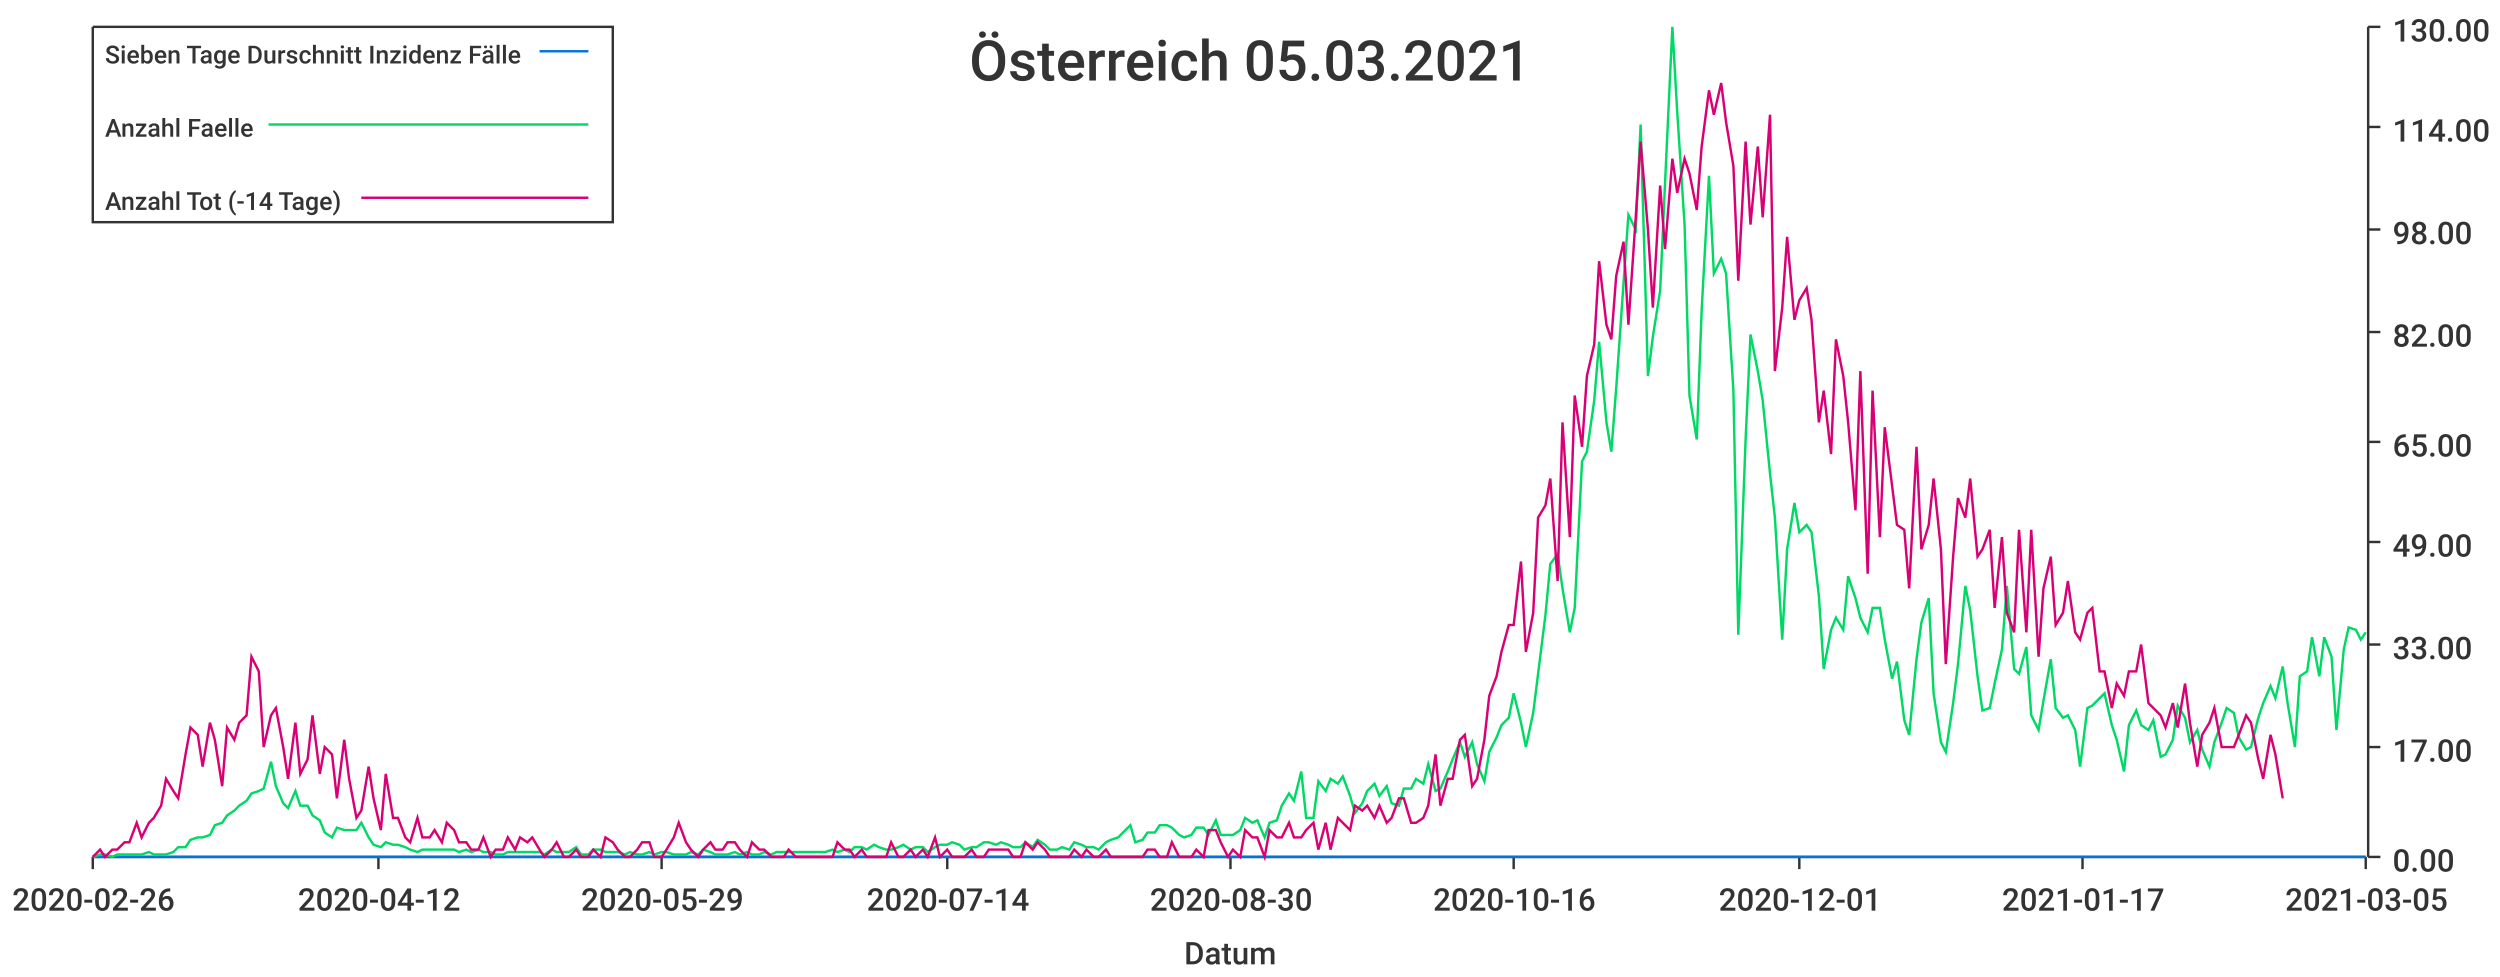
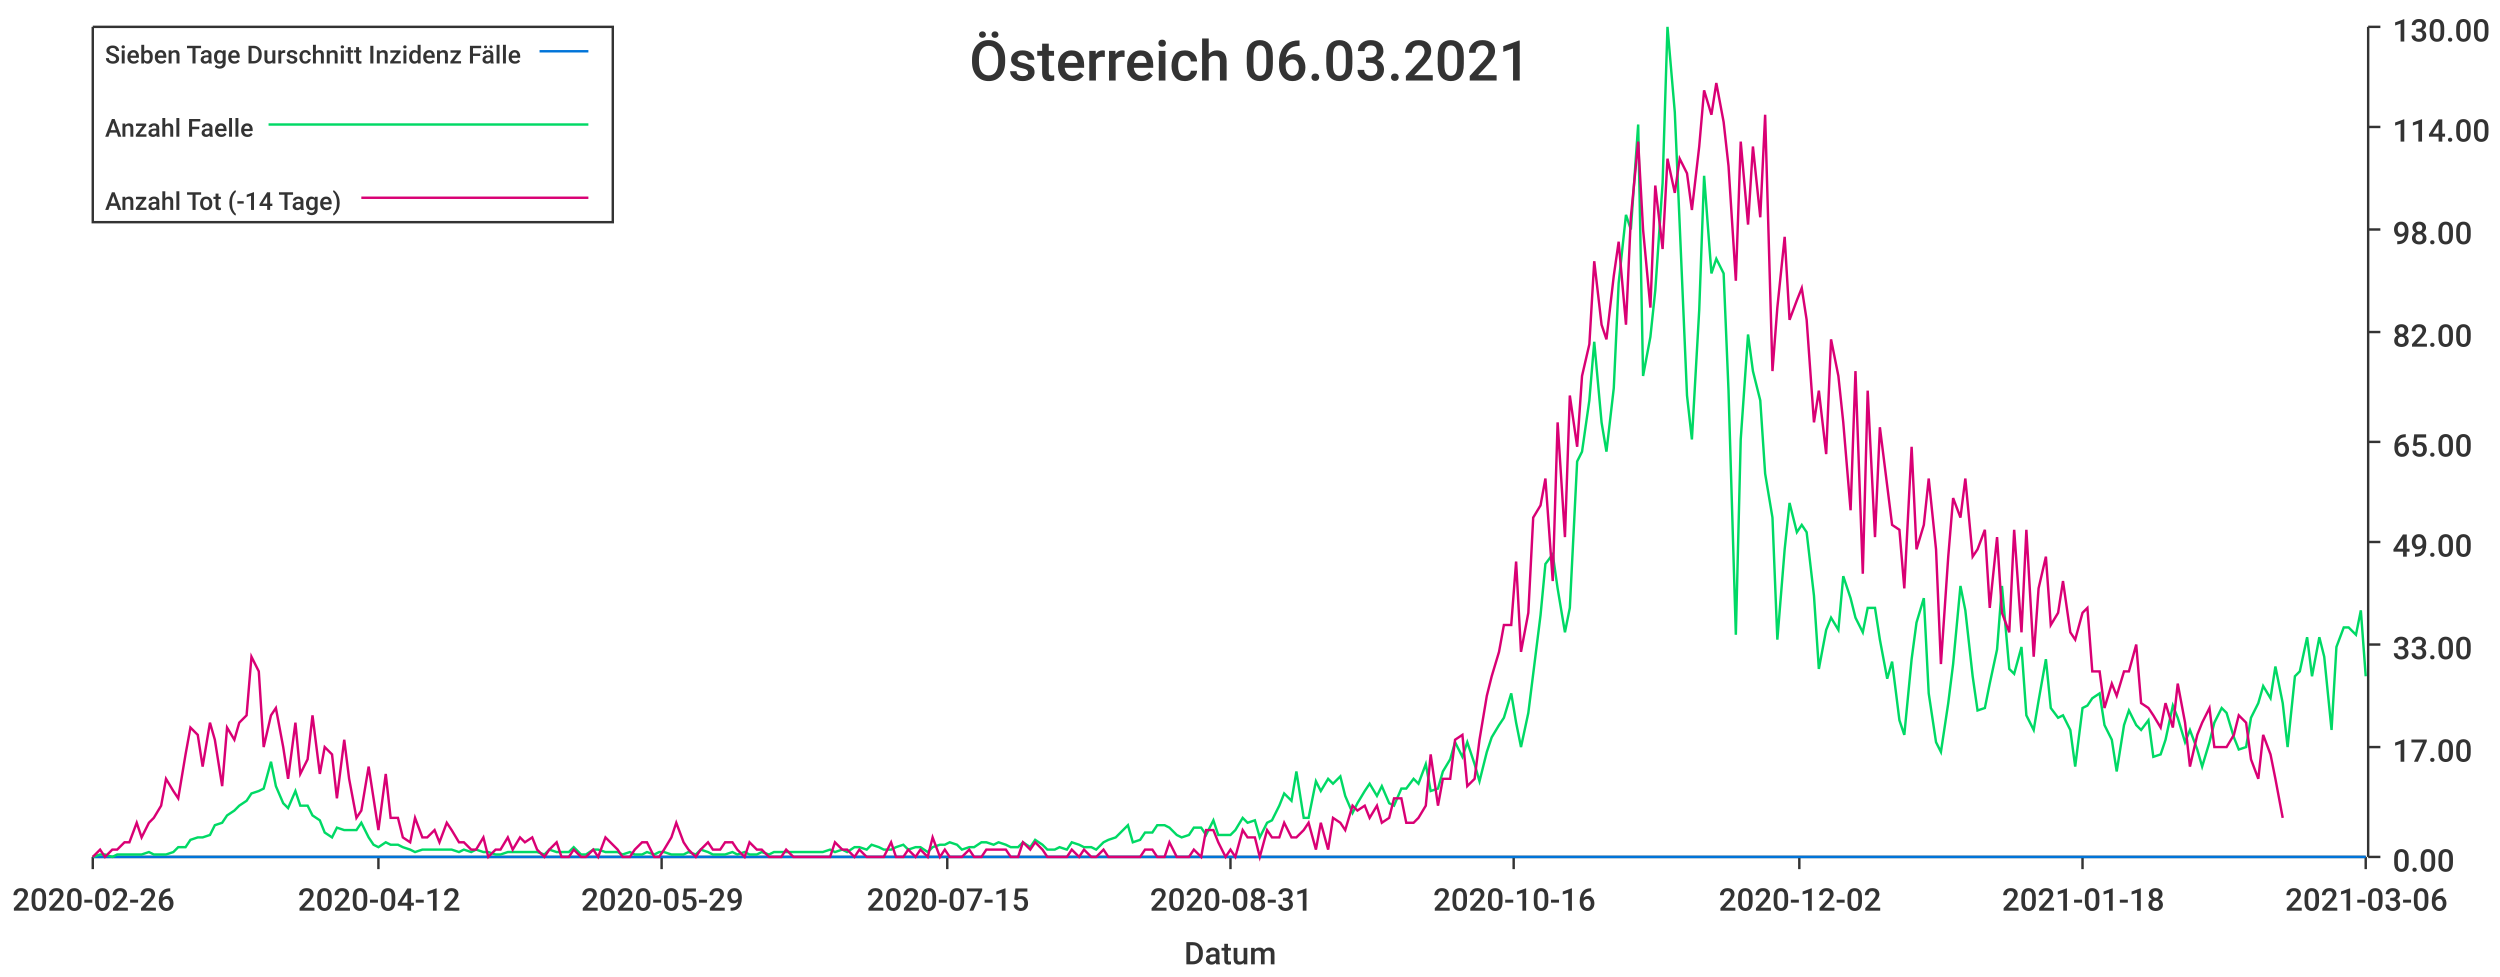
<svg xmlns="http://www.w3.org/2000/svg" width="1024" height="400">\n<path d="M 0 0 L 1024 0 L 1024 400 L 0 400 L 0 0" style="stroke-width:0;stroke:rgba(255,255,255,1.0);fill:rgba(255,255,255,1.0)" />
  <path d="M 38 11 L 969 11 L 969 351 L 38 351 L 38 11" style="stroke-width:0;stroke:rgba(255,255,255,1.0);fill:rgba(255,255,255,1.0)" />
  <path d="M 38 351 L 969 351" style="stroke-width:1;stroke:rgba(51,51,51,1.0);fill:none" />
  <path d="M 38 351 L 38 356" style="stroke-width:1;stroke:rgba(51,51,51,1.0);fill:none" />
  <text x="5" y="373" style="stroke-width:0;stroke:none;fill:rgba(51,51,51,1.0);font-size:12.8px;font-family:'Roboto Medium',sans-serif">2020-02-26</text>
  <path d="M 155 351 L 155 356" style="stroke-width:1;stroke:rgba(51,51,51,1.0);fill:none" />
  <text x="122" y="373" style="stroke-width:0;stroke:none;fill:rgba(51,51,51,1.0);font-size:12.8px;font-family:'Roboto Medium',sans-serif">2020-04-12</text>
  <path d="M 271 351 L 271 356" style="stroke-width:1;stroke:rgba(51,51,51,1.0);fill:none" />
  <text x="238" y="373" style="stroke-width:0;stroke:none;fill:rgba(51,51,51,1.0);font-size:12.8px;font-family:'Roboto Medium',sans-serif">2020-05-29</text>
  <path d="M 388 351 L 388 356" style="stroke-width:1;stroke:rgba(51,51,51,1.0);fill:none" />
-   <text x="355" y="373" style="stroke-width:0;stroke:none;fill:rgba(51,51,51,1.0);font-size:12.8px;font-family:'Roboto Medium',sans-serif">2020-07-14</text>
+   <text x="355" y="373" style="stroke-width:0;stroke:none;fill:rgba(51,51,51,1.0);font-size:12.8px;font-family:'Roboto Medium',sans-serif">2020-07-15</text>
  <path d="M 504 351 L 504 356" style="stroke-width:1;stroke:rgba(51,51,51,1.0);fill:none" />
-   <text x="471" y="373" style="stroke-width:0;stroke:none;fill:rgba(51,51,51,1.0);font-size:12.8px;font-family:'Roboto Medium',sans-serif">2020-08-30</text>
+   <text x="471" y="373" style="stroke-width:0;stroke:none;fill:rgba(51,51,51,1.0);font-size:12.8px;font-family:'Roboto Medium',sans-serif">2020-08-31</text>
  <path d="M 620 351 L 620 356" style="stroke-width:1;stroke:rgba(51,51,51,1.0);fill:none" />
  <text x="587" y="373" style="stroke-width:0;stroke:none;fill:rgba(51,51,51,1.0);font-size:12.8px;font-family:'Roboto Medium',sans-serif">2020-10-16</text>
  <path d="M 737 351 L 737 356" style="stroke-width:1;stroke:rgba(51,51,51,1.0);fill:none" />
-   <text x="704" y="373" style="stroke-width:0;stroke:none;fill:rgba(51,51,51,1.0);font-size:12.8px;font-family:'Roboto Medium',sans-serif">2020-12-01</text>
+   <text x="704" y="373" style="stroke-width:0;stroke:none;fill:rgba(51,51,51,1.0);font-size:12.8px;font-family:'Roboto Medium',sans-serif">2020-12-02</text>
  <path d="M 853 351 L 853 356" style="stroke-width:1;stroke:rgba(51,51,51,1.0);fill:none" />
-   <text x="820" y="373" style="stroke-width:0;stroke:none;fill:rgba(51,51,51,1.0);font-size:12.8px;font-family:'Roboto Medium',sans-serif">2021-01-17</text>
+   <text x="820" y="373" style="stroke-width:0;stroke:none;fill:rgba(51,51,51,1.0);font-size:12.8px;font-family:'Roboto Medium',sans-serif">2021-01-18</text>
  <path d="M 969 351 L 969 356" style="stroke-width:1;stroke:rgba(51,51,51,1.0);fill:none" />
-   <text x="936" y="373" style="stroke-width:0;stroke:none;fill:rgba(51,51,51,1.0);font-size:12.8px;font-family:'Roboto Medium',sans-serif">2021-03-05</text>
+   <text x="936" y="373" style="stroke-width:0;stroke:none;fill:rgba(51,51,51,1.0);font-size:12.8px;font-family:'Roboto Medium',sans-serif">2021-03-06</text>
  <text x="485" y="395" style="stroke-width:0;stroke:none;fill:rgba(51,51,51,1.0);font-size:12.8px;font-family:'Roboto Medium',sans-serif">Datum</text>
  <path d="M 970 351 L 970 11" style="stroke-width:1;stroke:rgba(51,51,51,1.0);fill:none" />
  <path d="M 970 351 L 975 351" style="stroke-width:1;stroke:rgba(51,51,51,1.0);fill:none" />
  <text x="980" y="357" style="stroke-width:0;stroke:none;fill:rgba(51,51,51,1.0);font-size:12.8px;font-family:'Roboto Medium',sans-serif">0.00</text>
  <path d="M 970 306 L 975 306" style="stroke-width:1;stroke:rgba(51,51,51,1.0);fill:none" />
  <text x="980" y="312" style="stroke-width:0;stroke:none;fill:rgba(51,51,51,1.0);font-size:12.8px;font-family:'Roboto Medium',sans-serif">17.00</text>
  <path d="M 970 264 L 975 264" style="stroke-width:1;stroke:rgba(51,51,51,1.0);fill:none" />
  <text x="980" y="270" style="stroke-width:0;stroke:none;fill:rgba(51,51,51,1.0);font-size:12.8px;font-family:'Roboto Medium',sans-serif">33.00</text>
  <path d="M 970 222 L 975 222" style="stroke-width:1;stroke:rgba(51,51,51,1.0);fill:none" />
  <text x="980" y="228" style="stroke-width:0;stroke:none;fill:rgba(51,51,51,1.0);font-size:12.8px;font-family:'Roboto Medium',sans-serif">49.00</text>
  <path d="M 970 181 L 975 181" style="stroke-width:1;stroke:rgba(51,51,51,1.0);fill:none" />
  <text x="980" y="187" style="stroke-width:0;stroke:none;fill:rgba(51,51,51,1.0);font-size:12.8px;font-family:'Roboto Medium',sans-serif">65.00</text>
  <path d="M 970 136 L 975 136" style="stroke-width:1;stroke:rgba(51,51,51,1.0);fill:none" />
  <text x="980" y="142" style="stroke-width:0;stroke:none;fill:rgba(51,51,51,1.0);font-size:12.8px;font-family:'Roboto Medium',sans-serif">82.00</text>
  <path d="M 970 94 L 975 94" style="stroke-width:1;stroke:rgba(51,51,51,1.0);fill:none" />
  <text x="980" y="100" style="stroke-width:0;stroke:none;fill:rgba(51,51,51,1.0);font-size:12.8px;font-family:'Roboto Medium',sans-serif">98.00</text>
  <path d="M 970 52 L 975 52" style="stroke-width:1;stroke:rgba(51,51,51,1.0);fill:none" />
  <text x="980" y="58" style="stroke-width:0;stroke:none;fill:rgba(51,51,51,1.0);font-size:12.8px;font-family:'Roboto Medium',sans-serif">114.00</text>
  <path d="M 970 11 L 975 11" style="stroke-width:1;stroke:rgba(51,51,51,1.0);fill:none" />
  <text x="980" y="17" style="stroke-width:0;stroke:none;fill:rgba(51,51,51,1.0);font-size:12.8px;font-family:'Roboto Medium',sans-serif">130.00</text>
-   <path d="M 38 351 L 41 351 L 43 351 L 46 351 L 48 351 L 51 351 L 53 351 L 56 351 L 58 351 L 61 351 L 63 351 L 66 351 L 68 351 L 71 351 L 73 351 L 76 351 L 78 351 L 81 351 L 83 351 L 86 351 L 88 351 L 91 351 L 93 351 L 96 351 L 98 351 L 101 351 L 103 351 L 106 351 L 108 351 L 111 351 L 113 351 L 116 351 L 118 351 L 121 351 L 123 351 L 126 351 L 128 351 L 131 351 L 133 351 L 136 351 L 138 351 L 141 351 L 143 351 L 146 351 L 148 351 L 151 351 L 153 351 L 156 351 L 158 351 L 161 351 L 163 351 L 166 351 L 168 351 L 171 351 L 173 351 L 176 351 L 178 351 L 181 351 L 183 351 L 186 351 L 188 351 L 191 351 L 193 351 L 196 351 L 198 351 L 201 351 L 203 351 L 206 351 L 208 351 L 211 351 L 213 351 L 216 351 L 218 351 L 221 351 L 223 351 L 226 351 L 228 351 L 231 351 L 233 351 L 236 351 L 238 351 L 241 351 L 243 351 L 246 351 L 248 351 L 251 351 L 253 351 L 256 351 L 258 351 L 261 351 L 263 351 L 266 351 L 268 351 L 271 351 L 273 351 L 276 351 L 278 351 L 281 351 L 283 351 L 286 351 L 288 351 L 291 351 L 293 351 L 296 351 L 298 351 L 301 351 L 303 351 L 306 351 L 308 351 L 311 351 L 313 351 L 316 351 L 318 351 L 321 351 L 323 351 L 326 351 L 328 351 L 331 351 L 333 351 L 336 351 L 338 351 L 341 351 L 343 351 L 346 351 L 348 351 L 350 351 L 353 351 L 355 351 L 358 351 L 360 351 L 363 351 L 365 351 L 368 351 L 370 351 L 373 351 L 375 351 L 378 351 L 380 351 L 383 351 L 385 351 L 388 351 L 390 351 L 393 351 L 395 351 L 398 351 L 400 351 L 403 351 L 405 351 L 408 351 L 410 351 L 413 351 L 415 351 L 418 351 L 420 351 L 423 351 L 425 351 L 428 351 L 430 351 L 433 351 L 435 351 L 438 351 L 440 351 L 443 351 L 445 351 L 448 351 L 450 351 L 453 351 L 455 351 L 458 351 L 460 351 L 463 351 L 465 351 L 468 351 L 470 351 L 473 351 L 475 351 L 478 351 L 480 351 L 483 351 L 485 351 L 488 351 L 490 351 L 493 351 L 495 351 L 498 351 L 500 351 L 503 351 L 505 351 L 508 351 L 510 351 L 513 351 L 515 351 L 518 351 L 520 351 L 523 351 L 525 351 L 528 351 L 530 351 L 533 351 L 535 351 L 538 351 L 540 351 L 543 351 L 545 351 L 548 351 L 550 351 L 553 351 L 555 351 L 558 351 L 560 351 L 563 351 L 565 351 L 568 351 L 570 351 L 573 351 L 575 351 L 578 351 L 580 351 L 583 351 L 585 351 L 588 351 L 590 351 L 593 351 L 595 351 L 598 351 L 600 351 L 603 351 L 605 351 L 608 351 L 610 351 L 613 351 L 615 351 L 618 351 L 620 351 L 623 351 L 625 351 L 628 351 L 630 351 L 633 351 L 635 351 L 638 351 L 640 351 L 643 351 L 645 351 L 648 351 L 650 351 L 653 351 L 655 351 L 658 351 L 660 351 L 662 351 L 665 351 L 667 351 L 670 351 L 672 351 L 675 351 L 677 351 L 680 351 L 682 351 L 685 351 L 687 351 L 690 351 L 692 351 L 695 351 L 697 351 L 700 351 L 702 351 L 705 351 L 707 351 L 710 351 L 712 351 L 715 351 L 717 351 L 720 351 L 722 351 L 725 351 L 727 351 L 730 351 L 732 351 L 735 351 L 737 351 L 740 351 L 742 351 L 745 351 L 747 351 L 750 351 L 752 351 L 755 351 L 757 351 L 760 351 L 762 351 L 765 351 L 767 351 L 770 351 L 772 351 L 775 351 L 777 351 L 780 351 L 782 351 L 785 351 L 787 351 L 790 351 L 792 351 L 795 351 L 797 351 L 800 351 L 802 351 L 805 351 L 807 351 L 810 351 L 812 351 L 815 351 L 817 351 L 820 351 L 822 351 L 825 351 L 827 351 L 830 351 L 832 351 L 835 351 L 837 351 L 840 351 L 842 351 L 845 351 L 847 351 L 850 351 L 852 351 L 855 351 L 857 351 L 860 351 L 862 351 L 865 351 L 867 351 L 870 351 L 872 351 L 875 351 L 877 351 L 880 351 L 882 351 L 885 351 L 887 351 L 890 351 L 892 351 L 895 351 L 897 351 L 900 351 L 902 351 L 905 351 L 907 351 L 910 351 L 912 351 L 915 351 L 917 351 L 920 351 L 922 351 L 925 351 L 927 351 L 930 351 L 932 351 L 935 351 L 937 351 L 940 351 L 942 351 L 945 351 L 947 351 L 950 351 L 952 351 L 955 351 L 957 351 L 960 351 L 962 351 L 965 351 L 967 351 L 969 351" style="stroke-width:1;stroke:rgba(0,116,217,1.0);fill:none" />
-   <path d="M 38 351 L 41 350 L 43 350 L 46 351 L 48 350 L 51 350 L 53 350 L 56 350 L 58 350 L 61 349 L 63 350 L 66 350 L 68 350 L 71 349 L 73 347 L 76 347 L 78 344 L 81 343 L 83 343 L 86 342 L 88 338 L 91 337 L 93 334 L 96 332 L 98 330 L 101 328 L 103 325 L 106 324 L 108 323 L 111 312 L 113 322 L 116 329 L 118 331 L 121 324 L 123 330 L 126 330 L 128 334 L 131 336 L 133 341 L 136 343 L 138 339 L 141 340 L 143 340 L 146 340 L 148 337 L 151 343 L 153 346 L 156 347 L 158 345 L 161 346 L 163 346 L 166 347 L 168 348 L 171 349 L 173 348 L 176 348 L 178 348 L 181 348 L 183 348 L 186 348 L 188 349 L 191 348 L 193 349 L 196 348 L 198 349 L 201 349 L 203 350 L 206 350 L 208 349 L 211 349 L 213 349 L 216 349 L 218 349 L 221 349 L 223 350 L 226 348 L 228 349 L 231 349 L 233 349 L 236 347 L 238 350 L 241 350 L 243 348 L 246 348 L 248 349 L 251 349 L 253 349 L 256 350 L 258 349 L 261 350 L 263 350 L 266 349 L 268 350 L 271 349 L 273 349 L 276 350 L 278 350 L 281 350 L 283 349 L 286 350 L 288 348 L 291 349 L 293 350 L 296 350 L 298 350 L 301 349 L 303 350 L 306 349 L 308 350 L 311 350 L 313 349 L 316 350 L 318 349 L 321 349 L 323 349 L 326 349 L 328 349 L 331 349 L 333 349 L 336 349 L 338 349 L 341 348 L 343 349 L 346 348 L 348 349 L 350 347 L 353 347 L 355 348 L 358 346 L 360 347 L 363 348 L 365 348 L 368 347 L 370 346 L 373 348 L 375 347 L 378 347 L 380 349 L 383 347 L 385 346 L 388 346 L 390 345 L 393 346 L 395 348 L 398 347 L 400 347 L 403 345 L 405 345 L 408 346 L 410 345 L 413 346 L 415 347 L 418 347 L 420 345 L 423 347 L 425 344 L 428 346 L 430 348 L 433 348 L 435 347 L 438 348 L 440 345 L 443 346 L 445 347 L 448 347 L 450 348 L 453 345 L 455 344 L 458 343 L 460 341 L 463 338 L 465 345 L 468 344 L 470 341 L 473 341 L 475 338 L 478 338 L 480 339 L 483 342 L 485 343 L 488 342 L 490 339 L 493 339 L 495 342 L 498 336 L 500 342 L 503 342 L 505 342 L 508 340 L 510 335 L 513 337 L 515 336 L 518 343 L 520 337 L 523 336 L 525 330 L 528 325 L 530 328 L 533 316 L 535 335 L 538 335 L 540 320 L 543 324 L 545 319 L 548 321 L 550 318 L 553 326 L 555 333 L 558 329 L 560 324 L 563 321 L 565 326 L 568 322 L 570 329 L 573 330 L 575 323 L 578 323 L 580 319 L 583 321 L 585 313 L 588 324 L 590 323 L 593 316 L 595 311 L 598 304 L 600 310 L 603 304 L 605 313 L 608 320 L 610 308 L 613 302 L 615 297 L 618 294 L 620 284 L 623 296 L 625 306 L 628 292 L 630 276 L 633 252 L 635 231 L 638 227 L 640 241 L 643 259 L 645 249 L 648 189 L 650 185 L 653 164 L 655 140 L 658 173 L 660 185 L 662 159 L 665 116 L 667 88 L 670 94 L 672 51 L 675 154 L 677 138 L 680 119 L 682 75 L 685 11 L 687 46 L 690 92 L 692 162 L 695 180 L 697 127 L 700 72 L 702 112 L 705 106 L 707 112 L 710 160 L 712 260 L 715 180 L 717 137 L 720 152 L 722 164 L 725 194 L 727 212 L 730 262 L 732 225 L 735 206 L 737 218 L 740 215 L 742 218 L 745 244 L 747 274 L 750 258 L 752 253 L 755 258 L 757 236 L 760 245 L 762 253 L 765 259 L 767 249 L 770 249 L 772 262 L 775 278 L 777 271 L 780 295 L 782 301 L 785 270 L 787 255 L 790 245 L 792 284 L 795 304 L 797 308 L 800 288 L 802 272 L 805 240 L 807 250 L 810 277 L 812 291 L 815 290 L 817 280 L 820 266 L 822 240 L 825 274 L 827 276 L 830 265 L 832 293 L 835 299 L 837 287 L 840 270 L 842 290 L 845 294 L 847 293 L 850 299 L 852 314 L 855 290 L 857 289 L 860 286 L 862 284 L 865 297 L 867 303 L 870 316 L 872 297 L 875 291 L 877 297 L 880 299 L 882 295 L 885 310 L 887 309 L 890 303 L 892 289 L 895 294 L 897 304 L 900 299 L 902 307 L 905 314 L 907 304 L 910 296 L 912 290 L 915 292 L 917 302 L 920 307 L 922 306 L 925 294 L 927 288 L 930 281 L 932 286 L 935 273 L 937 288 L 940 306 L 942 277 L 945 275 L 947 261 L 950 277 L 952 261 L 955 269 L 957 299 L 960 266 L 962 257 L 965 258 L 967 262 L 969 259" style="stroke-width:1;stroke:rgba(0,217,101,1.0);fill:none" />
-   <path d="M 38 351 L 41 348 L 43 351 L 46 348 L 48 348 L 51 345 L 53 345 L 56 337 L 58 343 L 61 337 L 63 335 L 66 330 L 68 319 L 71 324 L 73 327 L 76 309 L 78 298 L 81 301 L 83 314 L 86 296 L 88 303 L 91 322 L 93 298 L 96 303 L 98 296 L 101 293 L 103 269 L 106 275 L 108 306 L 111 293 L 113 290 L 116 306 L 118 319 L 121 296 L 123 317 L 126 311 L 128 293 L 131 317 L 133 306 L 136 309 L 138 327 L 141 303 L 143 319 L 146 335 L 148 332 L 151 314 L 153 327 L 156 340 L 158 317 L 161 335 L 163 335 L 166 343 L 168 345 L 171 335 L 173 343 L 176 343 L 178 340 L 181 345 L 183 337 L 186 340 L 188 345 L 191 345 L 193 348 L 196 348 L 198 343 L 201 351 L 203 348 L 206 348 L 208 343 L 211 348 L 213 343 L 216 345 L 218 343 L 221 348 L 223 351 L 226 348 L 228 345 L 231 351 L 233 351 L 236 348 L 238 351 L 241 351 L 243 348 L 246 351 L 248 343 L 251 345 L 253 348 L 256 351 L 258 351 L 261 348 L 263 345 L 266 345 L 268 351 L 271 351 L 273 348 L 276 343 L 278 337 L 281 345 L 283 348 L 286 351 L 288 348 L 291 345 L 293 348 L 296 348 L 298 345 L 301 345 L 303 348 L 306 351 L 308 345 L 311 348 L 313 348 L 316 351 L 318 351 L 321 351 L 323 348 L 326 351 L 328 351 L 331 351 L 333 351 L 336 351 L 338 351 L 341 351 L 343 345 L 346 348 L 348 348 L 350 351 L 353 348 L 355 351 L 358 351 L 360 351 L 363 351 L 365 345 L 368 351 L 370 351 L 373 348 L 375 351 L 378 348 L 380 351 L 383 343 L 385 351 L 388 348 L 390 351 L 393 351 L 395 351 L 398 348 L 400 351 L 403 351 L 405 348 L 408 348 L 410 348 L 413 348 L 415 351 L 418 351 L 420 345 L 423 348 L 425 345 L 428 348 L 430 351 L 433 351 L 435 351 L 438 351 L 440 348 L 443 351 L 445 348 L 448 351 L 450 351 L 453 348 L 455 351 L 458 351 L 460 351 L 463 351 L 465 351 L 468 351 L 470 348 L 473 348 L 475 351 L 478 351 L 480 345 L 483 351 L 485 351 L 488 351 L 490 348 L 493 351 L 495 340 L 498 340 L 500 345 L 503 351 L 505 348 L 508 351 L 510 340 L 513 343 L 515 343 L 518 351 L 520 340 L 523 343 L 525 343 L 528 337 L 530 343 L 533 343 L 535 340 L 538 337 L 540 348 L 543 337 L 545 348 L 548 335 L 550 337 L 553 340 L 555 330 L 558 332 L 560 330 L 563 335 L 565 330 L 568 337 L 570 335 L 573 327 L 575 327 L 578 337 L 580 337 L 583 335 L 585 330 L 588 309 L 590 330 L 593 319 L 595 319 L 598 303 L 600 301 L 603 322 L 605 319 L 608 303 L 610 285 L 613 277 L 615 267 L 618 256 L 620 256 L 623 230 L 625 267 L 628 251 L 630 212 L 633 207 L 635 196 L 638 238 L 640 173 L 643 220 L 645 162 L 648 183 L 650 154 L 653 141 L 655 107 L 658 133 L 660 139 L 662 113 L 665 99 L 667 133 L 670 89 L 672 58 L 675 94 L 677 126 L 680 76 L 682 102 L 685 65 L 687 79 L 690 65 L 692 71 L 695 86 L 697 60 L 700 37 L 702 47 L 705 34 L 707 50 L 710 68 L 712 115 L 715 58 L 717 92 L 720 60 L 722 89 L 725 47 L 727 152 L 730 126 L 732 97 L 735 131 L 737 123 L 740 118 L 742 131 L 745 173 L 747 160 L 750 186 L 752 139 L 755 154 L 757 173 L 760 209 L 762 152 L 765 235 L 767 160 L 770 220 L 772 175 L 775 199 L 777 215 L 780 217 L 782 241 L 785 183 L 787 225 L 790 215 L 792 196 L 795 225 L 797 272 L 800 228 L 802 204 L 805 212 L 807 196 L 810 228 L 812 225 L 815 217 L 817 249 L 820 220 L 822 251 L 825 259 L 827 217 L 830 259 L 832 217 L 835 269 L 837 241 L 840 228 L 842 256 L 845 251 L 847 238 L 850 259 L 852 262 L 855 251 L 857 249 L 860 275 L 862 275 L 865 290 L 867 280 L 870 285 L 872 275 L 875 275 L 877 264 L 880 288 L 882 290 L 885 293 L 887 298 L 890 288 L 892 298 L 895 280 L 897 296 L 900 314 L 902 301 L 905 296 L 907 290 L 910 306 L 912 306 L 915 306 L 917 301 L 920 293 L 922 296 L 925 311 L 927 319 L 930 301 L 932 309 L 935 327" style="stroke-width:1;stroke:rgba(217,0,116,1.0);fill:none" />
-   <text x="397" y="33" style="stroke-width:0;stroke:none;fill:rgba(51,51,51,1.0);font-size:23.0px;font-family:'Roboto Medium',sans-serif">Österreich 05.03.2021</text>
+   <path d="M 38 351 L 41 351 L 43 351 L 46 351 L 48 351 L 51 351 L 53 351 L 56 351 L 58 351 L 61 351 L 63 351 L 66 351 L 68 351 L 71 351 L 73 351 L 76 351 L 78 351 L 81 351 L 83 351 L 86 351 L 88 351 L 91 351 L 93 351 L 96 351 L 98 351 L 101 351 L 103 351 L 106 351 L 108 351 L 111 351 L 113 351 L 116 351 L 118 351 L 121 351 L 123 351 L 126 351 L 128 351 L 131 351 L 133 351 L 136 351 L 138 351 L 141 351 L 143 351 L 146 351 L 148 351 L 151 351 L 153 351 L 155 351 L 158 351 L 160 351 L 163 351 L 165 351 L 168 351 L 170 351 L 173 351 L 175 351 L 178 351 L 180 351 L 183 351 L 185 351 L 188 351 L 190 351 L 193 351 L 195 351 L 198 351 L 200 351 L 203 351 L 205 351 L 208 351 L 210 351 L 213 351 L 215 351 L 218 351 L 220 351 L 223 351 L 225 351 L 228 351 L 230 351 L 233 351 L 235 351 L 238 351 L 240 351 L 243 351 L 245 351 L 248 351 L 250 351 L 253 351 L 255 351 L 258 351 L 260 351 L 263 351 L 265 351 L 268 351 L 270 351 L 272 351 L 275 351 L 277 351 L 280 351 L 282 351 L 285 351 L 287 351 L 290 351 L 292 351 L 295 351 L 297 351 L 300 351 L 302 351 L 305 351 L 307 351 L 310 351 L 312 351 L 315 351 L 317 351 L 320 351 L 322 351 L 325 351 L 327 351 L 330 351 L 332 351 L 335 351 L 337 351 L 340 351 L 342 351 L 345 351 L 347 351 L 350 351 L 352 351 L 355 351 L 357 351 L 360 351 L 362 351 L 365 351 L 367 351 L 370 351 L 372 351 L 375 351 L 377 351 L 380 351 L 382 351 L 385 351 L 387 351 L 389 351 L 392 351 L 394 351 L 397 351 L 399 351 L 402 351 L 404 351 L 407 351 L 409 351 L 412 351 L 414 351 L 417 351 L 419 351 L 422 351 L 424 351 L 427 351 L 429 351 L 432 351 L 434 351 L 437 351 L 439 351 L 442 351 L 444 351 L 447 351 L 449 351 L 452 351 L 454 351 L 457 351 L 459 351 L 462 351 L 464 351 L 467 351 L 469 351 L 472 351 L 474 351 L 477 351 L 479 351 L 482 351 L 484 351 L 487 351 L 489 351 L 492 351 L 494 351 L 497 351 L 499 351 L 502 351 L 504 351 L 506 351 L 509 351 L 511 351 L 514 351 L 516 351 L 519 351 L 521 351 L 524 351 L 526 351 L 529 351 L 531 351 L 534 351 L 536 351 L 539 351 L 541 351 L 544 351 L 546 351 L 549 351 L 551 351 L 554 351 L 556 351 L 559 351 L 561 351 L 564 351 L 566 351 L 569 351 L 571 351 L 574 351 L 576 351 L 579 351 L 581 351 L 584 351 L 586 351 L 589 351 L 591 351 L 594 351 L 596 351 L 599 351 L 601 351 L 604 351 L 606 351 L 609 351 L 611 351 L 614 351 L 616 351 L 619 351 L 621 351 L 623 351 L 626 351 L 628 351 L 631 351 L 633 351 L 636 351 L 638 351 L 641 351 L 643 351 L 646 351 L 648 351 L 651 351 L 653 351 L 656 351 L 658 351 L 661 351 L 663 351 L 666 351 L 668 351 L 671 351 L 673 351 L 676 351 L 678 351 L 681 351 L 683 351 L 686 351 L 688 351 L 691 351 L 693 351 L 696 351 L 698 351 L 701 351 L 703 351 L 706 351 L 708 351 L 711 351 L 713 351 L 716 351 L 718 351 L 721 351 L 723 351 L 726 351 L 728 351 L 731 351 L 733 351 L 736 351 L 738 351 L 740 351 L 743 351 L 745 351 L 748 351 L 750 351 L 753 351 L 755 351 L 758 351 L 760 351 L 763 351 L 765 351 L 768 351 L 770 351 L 773 351 L 775 351 L 778 351 L 780 351 L 783 351 L 785 351 L 788 351 L 790 351 L 793 351 L 795 351 L 798 351 L 800 351 L 803 351 L 805 351 L 808 351 L 810 351 L 813 351 L 815 351 L 818 351 L 820 351 L 823 351 L 825 351 L 828 351 L 830 351 L 833 351 L 835 351 L 838 351 L 840 351 L 843 351 L 845 351 L 848 351 L 850 351 L 853 351 L 855 351 L 857 351 L 860 351 L 862 351 L 865 351 L 867 351 L 870 351 L 872 351 L 875 351 L 877 351 L 880 351 L 882 351 L 885 351 L 887 351 L 890 351 L 892 351 L 895 351 L 897 351 L 900 351 L 902 351 L 905 351 L 907 351 L 910 351 L 912 351 L 915 351 L 917 351 L 920 351 L 922 351 L 925 351 L 927 351 L 930 351 L 932 351 L 935 351 L 937 351 L 940 351 L 942 351 L 945 351 L 947 351 L 950 351 L 952 351 L 955 351 L 957 351 L 960 351 L 962 351 L 965 351 L 967 351 L 969 351" style="stroke-width:1;stroke:rgba(0,116,217,1.0);fill:none" />
+   <path d="M 38 351 L 41 350 L 43 350 L 46 351 L 48 350 L 51 350 L 53 350 L 56 350 L 58 350 L 61 349 L 63 350 L 66 350 L 68 350 L 71 349 L 73 347 L 76 347 L 78 344 L 81 343 L 83 343 L 86 342 L 88 338 L 91 337 L 93 334 L 96 332 L 98 330 L 101 328 L 103 325 L 106 324 L 108 323 L 111 312 L 113 322 L 116 329 L 118 331 L 121 324 L 123 330 L 126 330 L 128 334 L 131 336 L 133 341 L 136 343 L 138 339 L 141 340 L 143 340 L 146 340 L 148 337 L 151 343 L 153 346 L 155 347 L 158 345 L 160 346 L 163 346 L 165 347 L 168 348 L 170 349 L 173 348 L 175 348 L 178 348 L 180 348 L 183 348 L 185 348 L 188 349 L 190 348 L 193 349 L 195 348 L 198 349 L 200 349 L 203 350 L 205 350 L 208 349 L 210 349 L 213 349 L 215 349 L 218 349 L 220 349 L 223 350 L 225 348 L 228 349 L 230 349 L 233 349 L 235 347 L 238 350 L 240 350 L 243 348 L 245 348 L 248 349 L 250 349 L 253 349 L 255 350 L 258 349 L 260 350 L 263 350 L 265 349 L 268 350 L 270 349 L 272 349 L 275 350 L 277 350 L 280 350 L 282 349 L 285 350 L 287 348 L 290 349 L 292 350 L 295 350 L 297 350 L 300 349 L 302 350 L 305 349 L 307 350 L 310 350 L 312 349 L 315 350 L 317 349 L 320 349 L 322 349 L 325 349 L 327 349 L 330 349 L 332 349 L 335 349 L 337 349 L 340 348 L 342 349 L 345 348 L 347 349 L 350 347 L 352 347 L 355 348 L 357 346 L 360 347 L 362 348 L 365 348 L 367 347 L 370 346 L 372 348 L 375 347 L 377 347 L 380 349 L 382 347 L 385 346 L 387 346 L 389 345 L 392 346 L 394 348 L 397 347 L 399 347 L 402 345 L 404 345 L 407 346 L 409 345 L 412 346 L 414 347 L 417 347 L 419 345 L 422 347 L 424 344 L 427 346 L 429 348 L 432 348 L 434 347 L 437 348 L 439 345 L 442 346 L 444 347 L 447 347 L 449 348 L 452 345 L 454 344 L 457 343 L 459 341 L 462 338 L 464 345 L 467 344 L 469 341 L 472 341 L 474 338 L 477 338 L 479 339 L 482 342 L 484 343 L 487 342 L 489 339 L 492 339 L 494 342 L 497 336 L 499 342 L 502 342 L 504 342 L 506 340 L 509 335 L 511 337 L 514 336 L 516 343 L 519 337 L 521 336 L 524 330 L 526 325 L 529 328 L 531 316 L 534 335 L 536 335 L 539 320 L 541 324 L 544 319 L 546 321 L 549 318 L 551 326 L 554 333 L 556 329 L 559 324 L 561 321 L 564 326 L 566 322 L 569 329 L 571 330 L 574 323 L 576 323 L 579 319 L 581 321 L 584 313 L 586 324 L 589 323 L 591 316 L 594 311 L 596 304 L 599 310 L 601 304 L 604 313 L 606 320 L 609 308 L 611 302 L 614 297 L 616 294 L 619 284 L 621 296 L 623 306 L 626 292 L 628 276 L 631 252 L 633 231 L 636 227 L 638 241 L 641 259 L 643 249 L 646 189 L 648 185 L 651 164 L 653 140 L 656 173 L 658 185 L 661 159 L 663 116 L 666 88 L 668 94 L 671 51 L 673 154 L 676 138 L 678 119 L 681 75 L 683 11 L 686 46 L 688 92 L 691 162 L 693 180 L 696 127 L 698 72 L 701 112 L 703 106 L 706 112 L 708 160 L 711 260 L 713 180 L 716 137 L 718 152 L 721 164 L 723 194 L 726 212 L 728 262 L 731 225 L 733 206 L 736 218 L 738 215 L 740 218 L 743 244 L 745 274 L 748 258 L 750 253 L 753 258 L 755 236 L 758 245 L 760 253 L 763 259 L 765 249 L 768 249 L 770 262 L 773 278 L 775 271 L 778 295 L 780 301 L 783 270 L 785 255 L 788 245 L 790 284 L 793 304 L 795 308 L 798 288 L 800 272 L 803 240 L 805 250 L 808 277 L 810 291 L 813 290 L 815 280 L 818 266 L 820 240 L 823 274 L 825 276 L 828 265 L 830 293 L 833 299 L 835 287 L 838 270 L 840 290 L 843 294 L 845 293 L 848 299 L 850 314 L 853 290 L 855 289 L 857 286 L 860 284 L 862 297 L 865 303 L 867 316 L 870 297 L 872 291 L 875 297 L 877 299 L 880 295 L 882 310 L 885 309 L 887 303 L 890 289 L 892 294 L 895 304 L 897 299 L 900 307 L 902 314 L 905 304 L 907 296 L 910 290 L 912 292 L 915 302 L 917 307 L 920 306 L 922 294 L 925 288 L 927 281 L 930 286 L 932 273 L 935 288 L 937 306 L 940 277 L 942 275 L 945 261 L 947 277 L 950 261 L 952 269 L 955 299 L 957 265 L 960 257 L 962 257 L 965 260 L 967 250 L 969 277" style="stroke-width:1;stroke:rgba(0,217,101,1.0);fill:none" />
+   <path d="M 38 351 L 41 348 L 43 351 L 46 348 L 48 348 L 51 345 L 53 345 L 56 337 L 58 343 L 61 337 L 63 335 L 66 330 L 68 319 L 71 324 L 73 327 L 76 309 L 78 298 L 81 301 L 83 314 L 86 296 L 88 303 L 91 322 L 93 298 L 96 303 L 98 296 L 101 293 L 103 269 L 106 275 L 108 306 L 111 293 L 113 290 L 116 306 L 118 319 L 121 296 L 123 317 L 126 311 L 128 293 L 131 317 L 133 306 L 136 309 L 138 327 L 141 303 L 143 319 L 146 335 L 148 332 L 151 314 L 153 327 L 155 340 L 158 317 L 160 335 L 163 335 L 165 343 L 168 345 L 170 335 L 173 343 L 175 343 L 178 340 L 180 345 L 183 337 L 185 340 L 188 345 L 190 345 L 193 348 L 195 348 L 198 343 L 200 351 L 203 348 L 205 348 L 208 343 L 210 348 L 213 343 L 215 345 L 218 343 L 220 348 L 223 351 L 225 348 L 228 345 L 230 351 L 233 351 L 235 348 L 238 351 L 240 351 L 243 348 L 245 351 L 248 343 L 250 345 L 253 348 L 255 351 L 258 351 L 260 348 L 263 345 L 265 345 L 268 351 L 270 351 L 272 348 L 275 343 L 277 337 L 280 345 L 282 348 L 285 351 L 287 348 L 290 345 L 292 348 L 295 348 L 297 345 L 300 345 L 302 348 L 305 351 L 307 345 L 310 348 L 312 348 L 315 351 L 317 351 L 320 351 L 322 348 L 325 351 L 327 351 L 330 351 L 332 351 L 335 351 L 337 351 L 340 351 L 342 345 L 345 348 L 347 348 L 350 351 L 352 348 L 355 351 L 357 351 L 360 351 L 362 351 L 365 345 L 367 351 L 370 351 L 372 348 L 375 351 L 377 348 L 380 351 L 382 343 L 385 351 L 387 348 L 389 351 L 392 351 L 394 351 L 397 348 L 399 351 L 402 351 L 404 348 L 407 348 L 409 348 L 412 348 L 414 351 L 417 351 L 419 345 L 422 348 L 424 345 L 427 348 L 429 351 L 432 351 L 434 351 L 437 351 L 439 348 L 442 351 L 444 348 L 447 351 L 449 351 L 452 348 L 454 351 L 457 351 L 459 351 L 462 351 L 464 351 L 467 351 L 469 348 L 472 348 L 474 351 L 477 351 L 479 345 L 482 351 L 484 351 L 487 351 L 489 348 L 492 351 L 494 340 L 497 340 L 499 345 L 502 351 L 504 348 L 506 351 L 509 340 L 511 343 L 514 343 L 516 351 L 519 340 L 521 343 L 524 343 L 526 337 L 529 343 L 531 343 L 534 340 L 536 337 L 539 348 L 541 337 L 544 348 L 546 335 L 549 337 L 551 340 L 554 330 L 556 332 L 559 330 L 561 335 L 564 330 L 566 337 L 569 335 L 571 327 L 574 327 L 576 337 L 579 337 L 581 335 L 584 330 L 586 309 L 589 330 L 591 319 L 594 319 L 596 303 L 599 301 L 601 322 L 604 319 L 606 303 L 609 285 L 611 277 L 614 267 L 616 256 L 619 256 L 621 230 L 623 267 L 626 251 L 628 212 L 631 207 L 633 196 L 636 238 L 638 173 L 641 220 L 643 162 L 646 183 L 648 154 L 651 141 L 653 107 L 656 133 L 658 139 L 661 113 L 663 99 L 666 133 L 668 89 L 671 58 L 673 94 L 676 126 L 678 76 L 681 102 L 683 65 L 686 79 L 688 65 L 691 71 L 693 86 L 696 60 L 698 37 L 701 47 L 703 34 L 706 50 L 708 68 L 711 115 L 713 58 L 716 92 L 718 60 L 721 89 L 723 47 L 726 152 L 728 126 L 731 97 L 733 131 L 736 123 L 738 118 L 740 131 L 743 173 L 745 160 L 748 186 L 750 139 L 753 154 L 755 173 L 758 209 L 760 152 L 763 235 L 765 160 L 768 220 L 770 175 L 773 199 L 775 215 L 778 217 L 780 241 L 783 183 L 785 225 L 788 215 L 790 196 L 793 225 L 795 272 L 798 228 L 800 204 L 803 212 L 805 196 L 808 228 L 810 225 L 813 217 L 815 249 L 818 220 L 820 251 L 823 259 L 825 217 L 828 259 L 830 217 L 833 269 L 835 241 L 838 228 L 840 256 L 843 251 L 845 238 L 848 259 L 850 262 L 853 251 L 855 249 L 857 275 L 860 275 L 862 290 L 865 280 L 867 285 L 870 275 L 872 275 L 875 264 L 877 288 L 880 290 L 882 293 L 885 298 L 887 288 L 890 298 L 892 280 L 895 296 L 897 314 L 900 301 L 902 296 L 905 290 L 907 306 L 910 306 L 912 306 L 915 301 L 917 293 L 920 296 L 922 311 L 925 319 L 927 301 L 930 309 L 932 319 L 935 335" style="stroke-width:1;stroke:rgba(217,0,116,1.0);fill:none" />
+   <text x="397" y="33" style="stroke-width:0;stroke:none;fill:rgba(51,51,51,1.0);font-size:23.0px;font-family:'Roboto Medium',sans-serif">Österreich 06.03.2021</text>
  <path d="M 38 11 L 251 11 L 251 91 L 38 91 L 38 11" style="stroke-width:1;stroke:rgba(51,51,51,1.0);fill:rgba(255,255,255,1.0)" />
  <text x="43" y="26" style="stroke-width:0;stroke:none;fill:rgba(51,51,51,1.0);font-size:10.2px;font-family:'Roboto Medium',sans-serif">Sieben Tage Durschnitt Inzidenz Fälle</text>
  <path d="M 221 21 L 241 21" style="stroke-width:1;stroke:rgba(0,116,217,1.0);fill:none" />
  <text x="43" y="56" style="stroke-width:0;stroke:none;fill:rgba(51,51,51,1.0);font-size:10.2px;font-family:'Roboto Medium',sans-serif">Anzahl Faelle</text>
  <path d="M 110 51 L 241 51" style="stroke-width:1;stroke:rgba(0,217,101,1.0);fill:none" />
  <text x="43" y="86" style="stroke-width:0;stroke:none;fill:rgba(51,51,51,1.0);font-size:10.2px;font-family:'Roboto Medium',sans-serif">Anzahl Tot (-14 Tage)</text>
  <path d="M 148 81 L 241 81" style="stroke-width:1;stroke:rgba(217,0,116,1.0);fill:none" />
</svg>
